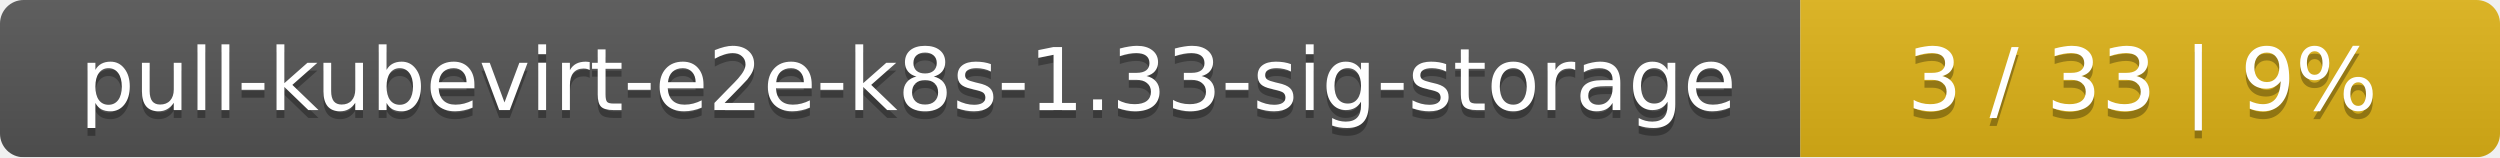
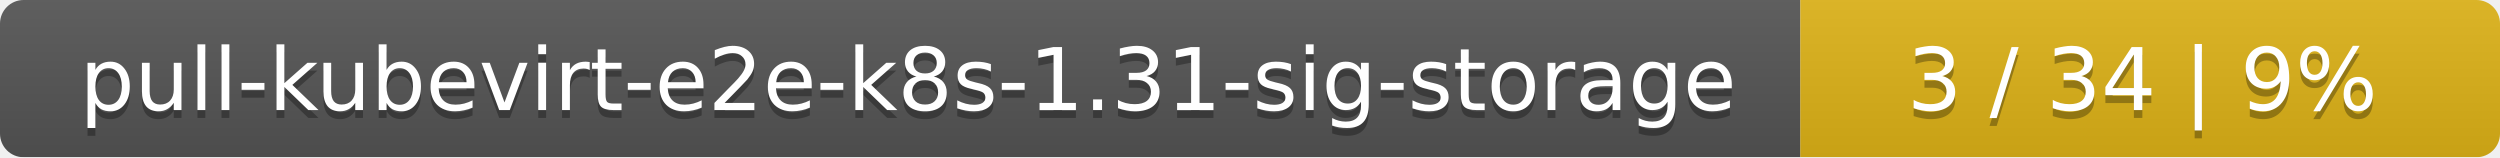
<svg xmlns="http://www.w3.org/2000/svg" width="318" height="20">
  <linearGradient id="smooth" x2="0" y2="100%">
    <stop offset="0" stop-color="#bbb" stop-opacity=".1" />
    <stop offset="1" stop-opacity=".1" />
  </linearGradient>
  <mask id="round">
    <rect width="318" height="20" rx="3" fill="#fff" />
  </mask>
  <g mask="url(#round)">
    <rect width="229" height="20" fill="#555" />
    <rect x="229" width="89" height="20" fill="#dfb317" />
    <rect width="318" height="20" fill="url(#smooth)" />
  </g>
  <g fill="#fff" text-anchor="middle" font-family="DejaVu Sans,Verdana,Geneva,sans-serif" font-size="11">
-     <text x="115.5" y="15" fill="#010101" fill-opacity=".3">pull-kubevirt-e2e-k8s-1.33-sig-storage</text>
-     <text x="115.5" y="14">pull-kubevirt-e2e-k8s-1.33-sig-storage</text>
-     <text x="272.5" y="15" fill="#010101" fill-opacity=".3">3 / 33    |    9%</text>
-     <text x="272.5" y="14">3 / 33    |    9%</text>
+     <text x="115.5" y="15" fill="#010101" fill-opacity=".3">pull-kubevirt-e2e-k8s-1.31-sig-storage</text>
+     <text x="115.5" y="14">pull-kubevirt-e2e-k8s-1.31-sig-storage</text>
+     <text x="272.5" y="15" fill="#010101" fill-opacity=".3">3 / 34    |    9%</text>
+     <text x="272.5" y="14">3 / 34    |    9%</text>
  </g>
</svg>
